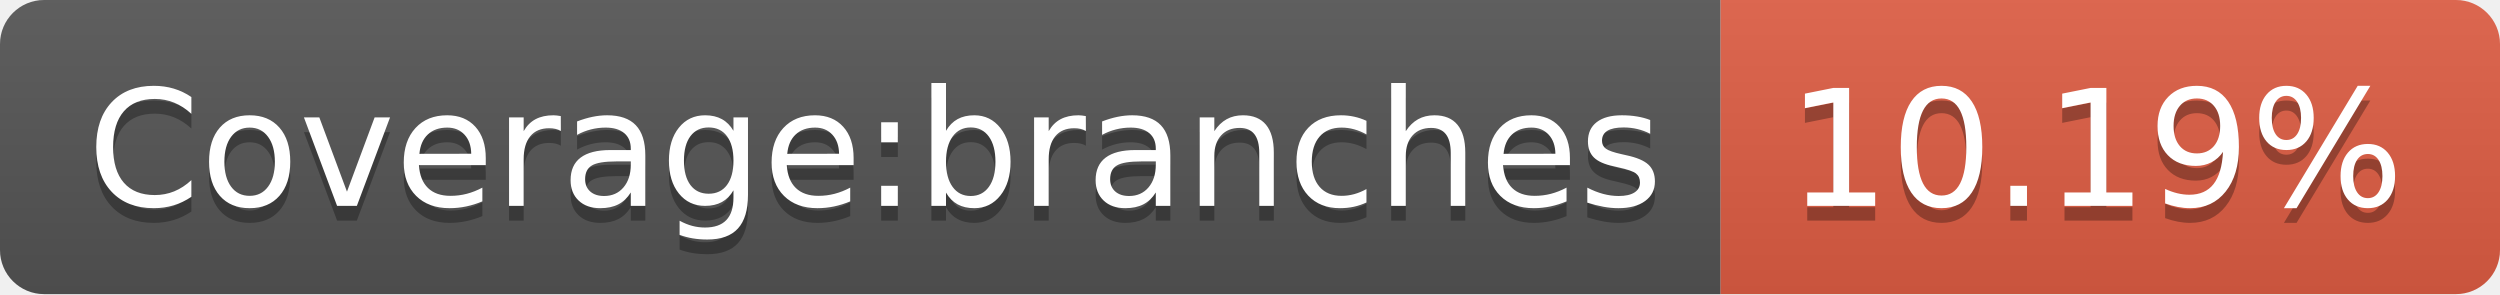
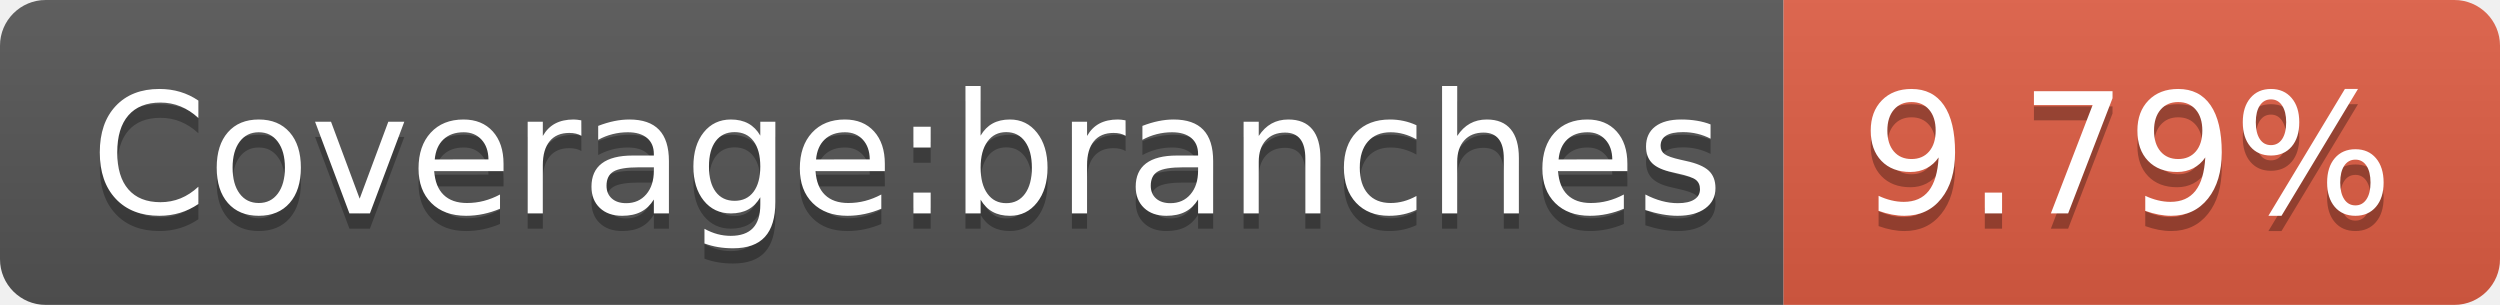
- <svg xmlns="http://www.w3.org/2000/svg" width="170" height="20" role="img" aria-label="Coverage:branches: 10.19%">
+ <svg xmlns="http://www.w3.org/2000/svg" width="164" height="20" role="img" aria-label="Coverage:branches: 9.79%">
  <linearGradient id="s" x2="0" y2="100%">
    <stop offset="0" stop-color="#bbb" stop-opacity=".1" />
    <stop offset="1" stop-opacity=".1" />
  </linearGradient>
  <clipPath id="r">
-     <rect width="170" height="20" rx="3" fill="#fff" />
+     <rect width="164" height="20" rx="3" fill="#fff" />
  </clipPath>
  <g clip-path="url(#r)">
    <rect width="117" height="20" fill="#555" />
-     <rect x="117" width="53" height="20" fill="#e05d44" />
-     <rect width="170" height="20" fill="url(#s)" />
+     <rect x="117" width="47" height="20" fill="#e05d44" />
+     <rect width="164" height="20" fill="url(#s)" />
  </g>
  <g fill="#fff" text-anchor="middle" font-family="Verdana,Geneva,DejaVu Sans,sans-serif" text-rendering="geometricPrecision" font-size="110">
    <text aria-hidden="true" x="595" y="150" fill="#010101" fill-opacity=".3" transform="scale(.1)" textLength="1070">Coverage:branches</text>
    <text x="595" y="140" transform="scale(.1)" fill="#fff" textLength="1070">Coverage:branches</text>
-     <text aria-hidden="true" x="1425" y="150" fill="#010101" fill-opacity=".3" transform="scale(.1)" textLength="430">10.19%</text>
-     <text x="1425" y="140" transform="scale(.1)" fill="#fff" textLength="430">10.19%</text>
+     <text aria-hidden="true" x="1395" y="150" fill="#010101" fill-opacity=".3" transform="scale(.1)" textLength="370">9.79%</text>
+     <text x="1395" y="140" transform="scale(.1)" fill="#fff" textLength="370">9.79%</text>
  </g>
</svg>
